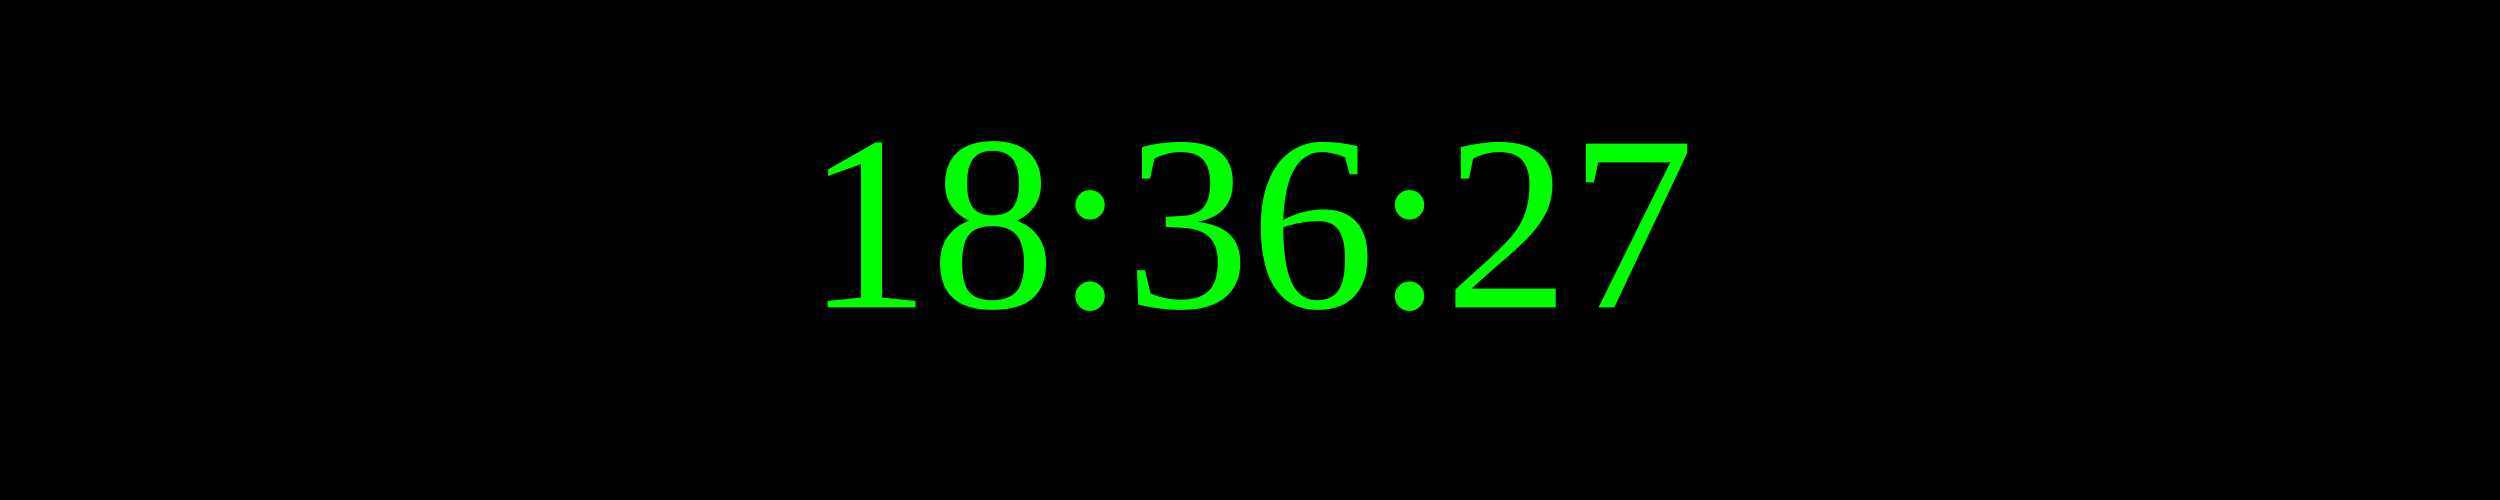
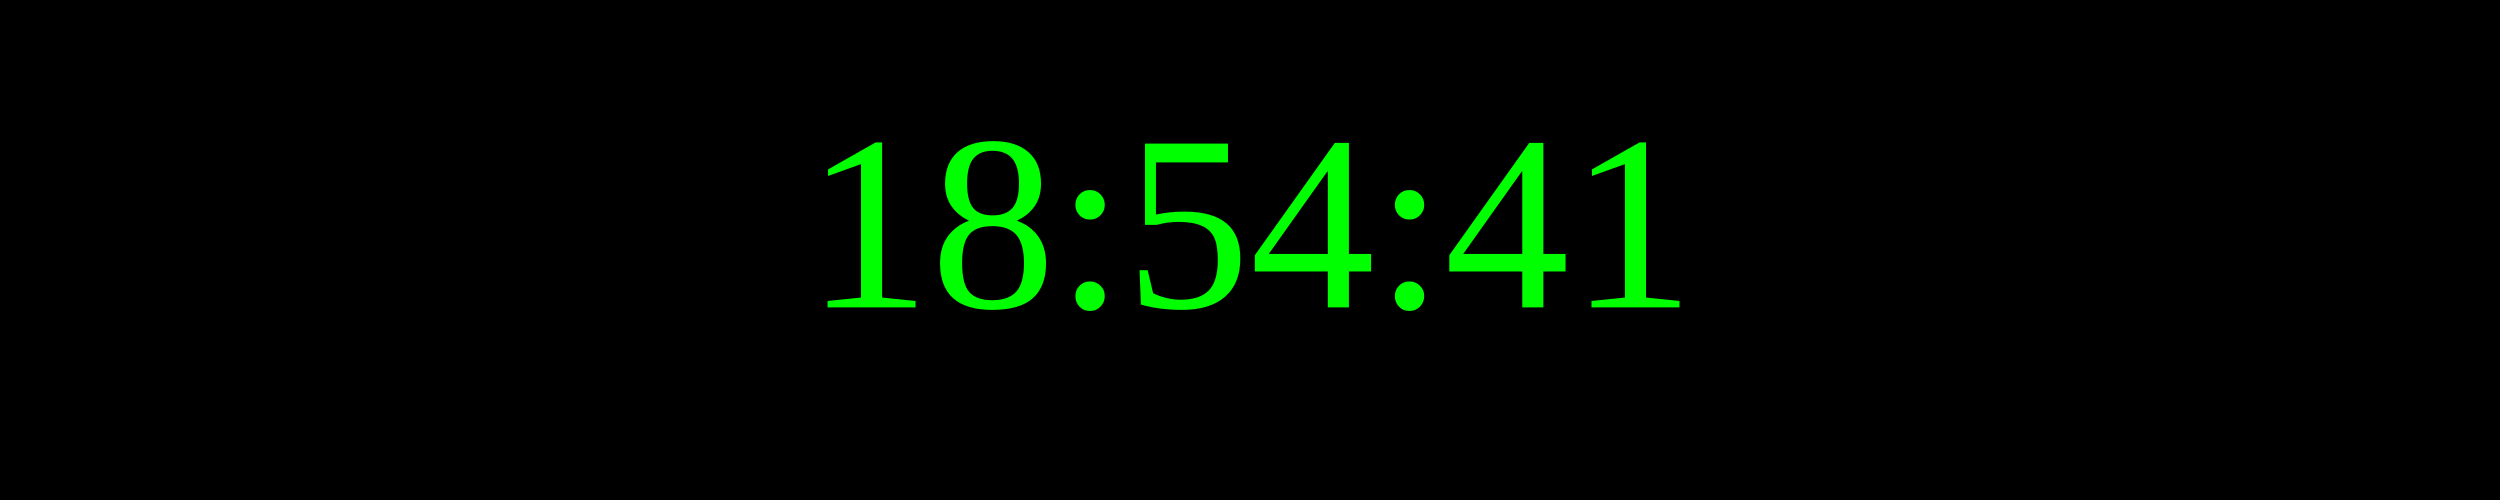
<svg xmlns="http://www.w3.org/2000/svg" width="250" height="50">
  <rect width="100%" height="100%" fill="black" />
  <text x="50%" y="50%" font-size="25" fill="lime" text-anchor="middle" dominant-baseline="middle">
- 18:36:27
+ 18:54:41
</text>
</svg>
